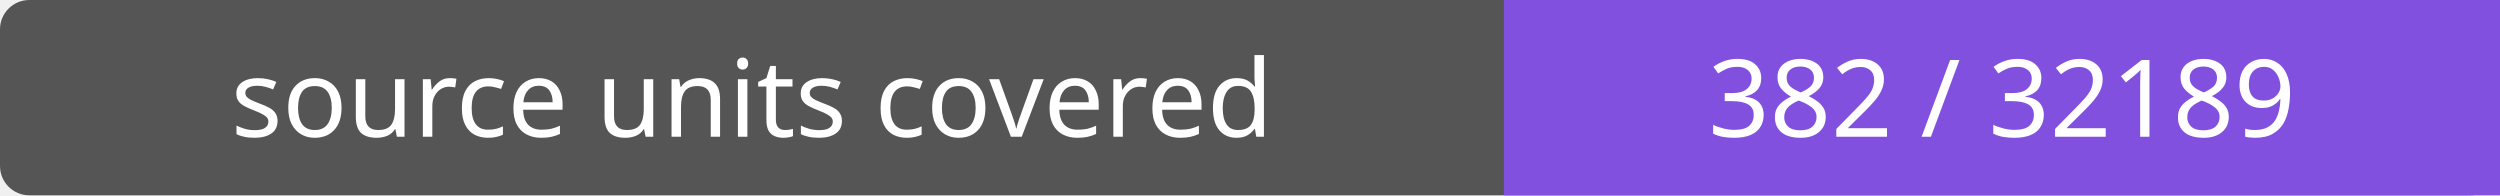
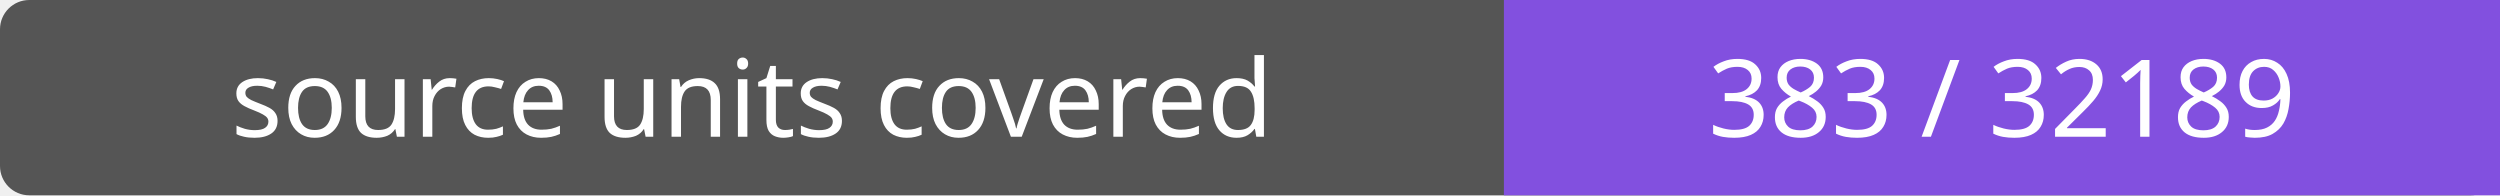
- <svg xmlns="http://www.w3.org/2000/svg" width="256" height="20" role="img" aria-label="source units covered: 382 / 32189">
+ <svg xmlns="http://www.w3.org/2000/svg" width="256" height="20" role="img" aria-label="source units covered: 383 / 32189">
  <rect width="256" height="20" rx="3" fill="#555" />
  <path fill="#8250df" d="M154 0h102v20H154z" />
  <g fill="#fff" text-anchor="middle" font-family="Verdana,sans-serif" font-size="11">
    <text x="77.0" y="14">source units covered</text>
-     <text x="205.0" y="14">382 / 32189</text>
+     <text x="205.0" y="14">383 / 32189</text>
  </g>
</svg>
